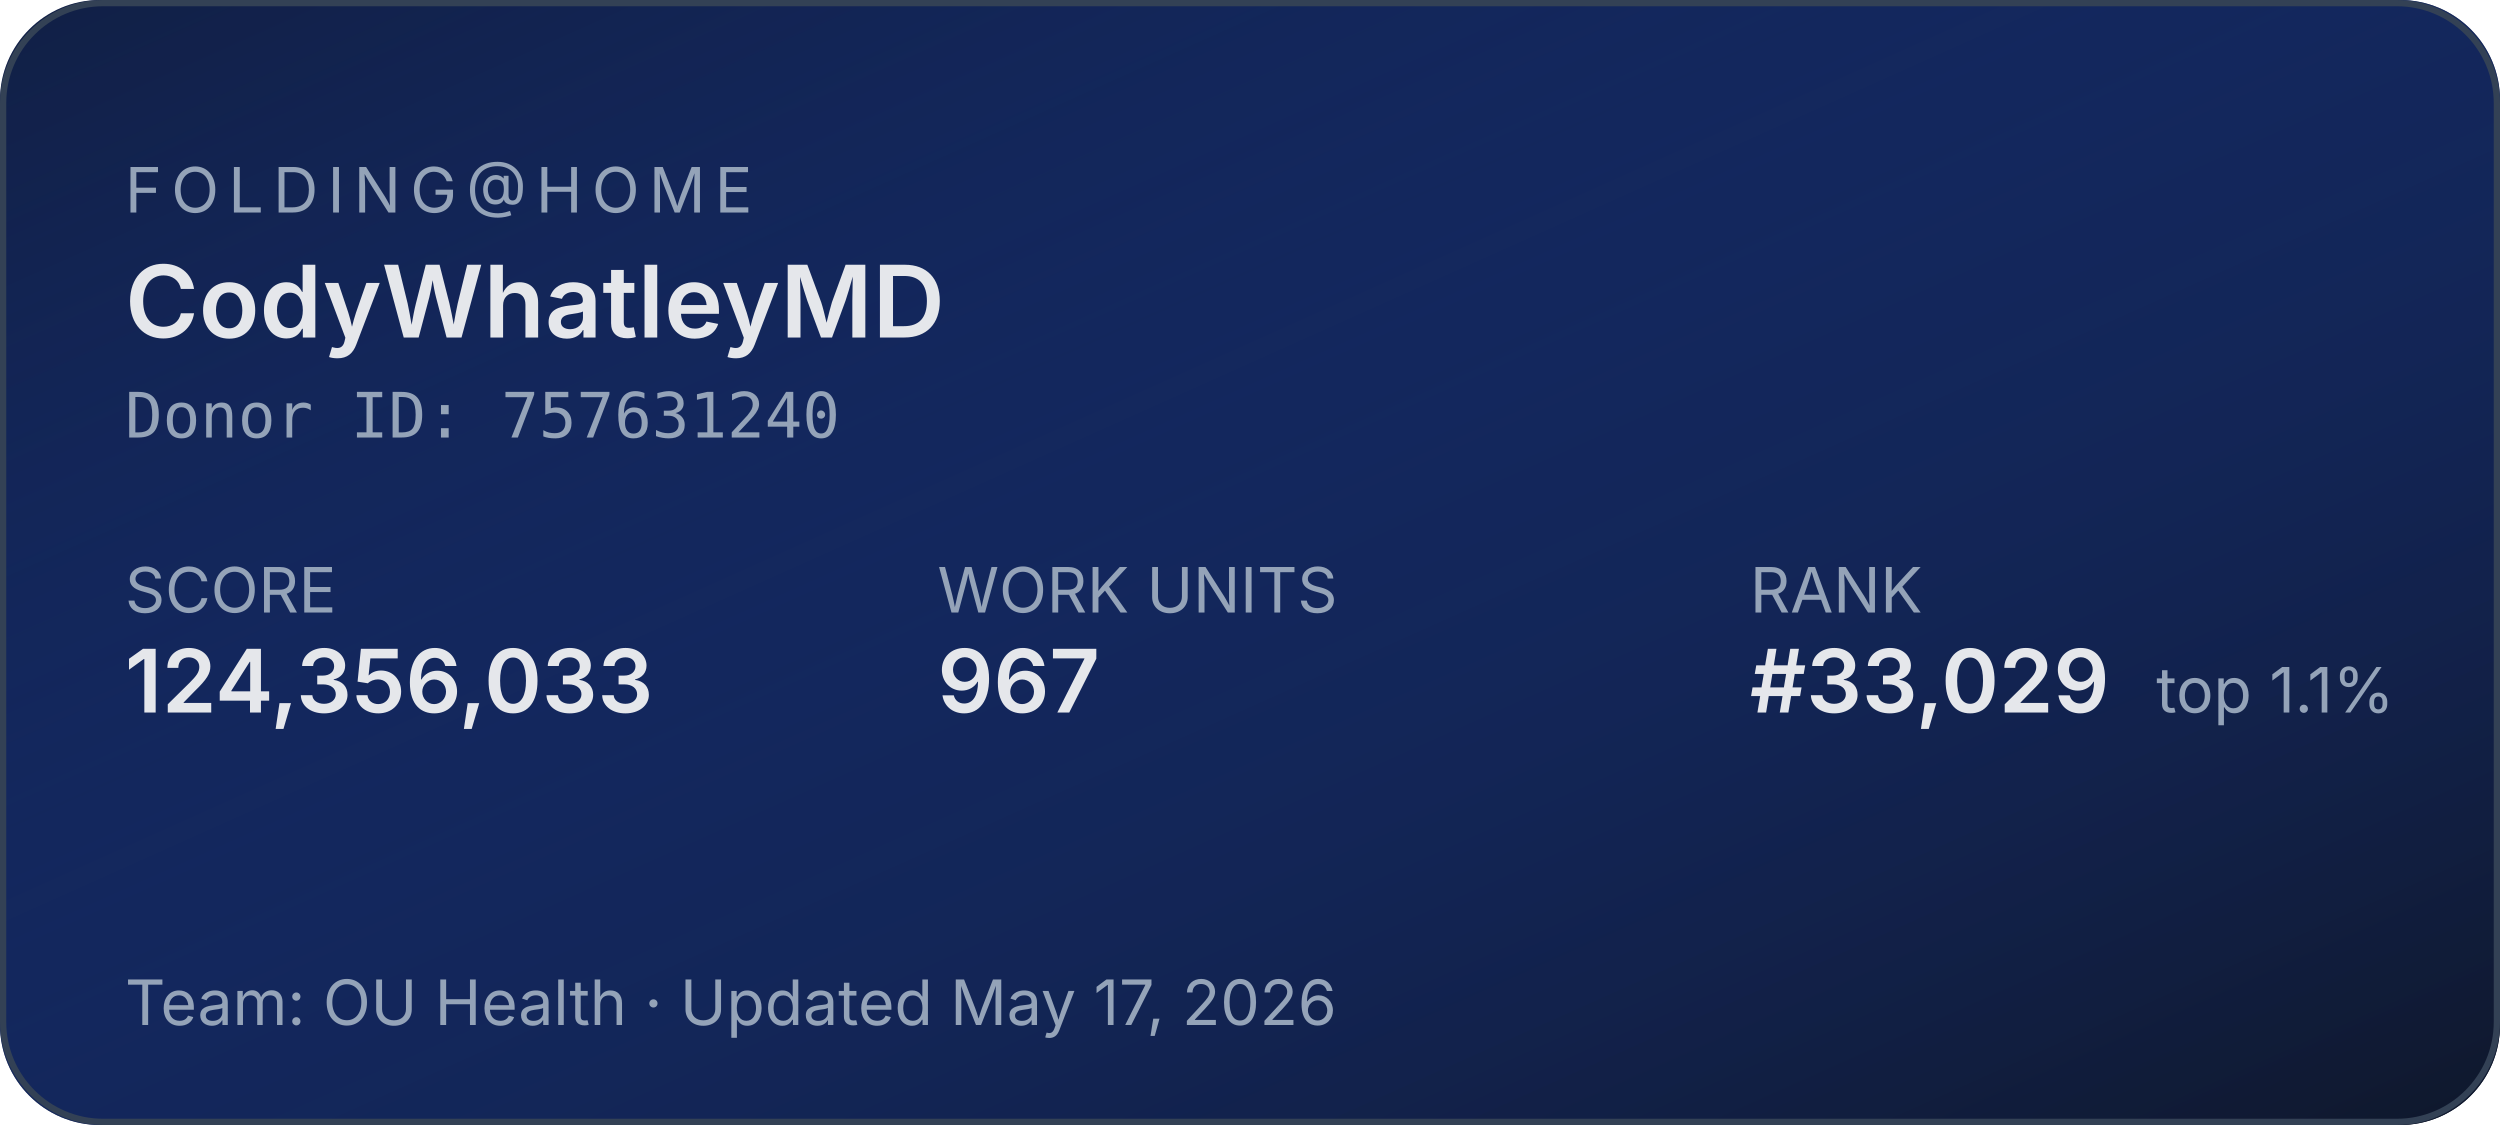
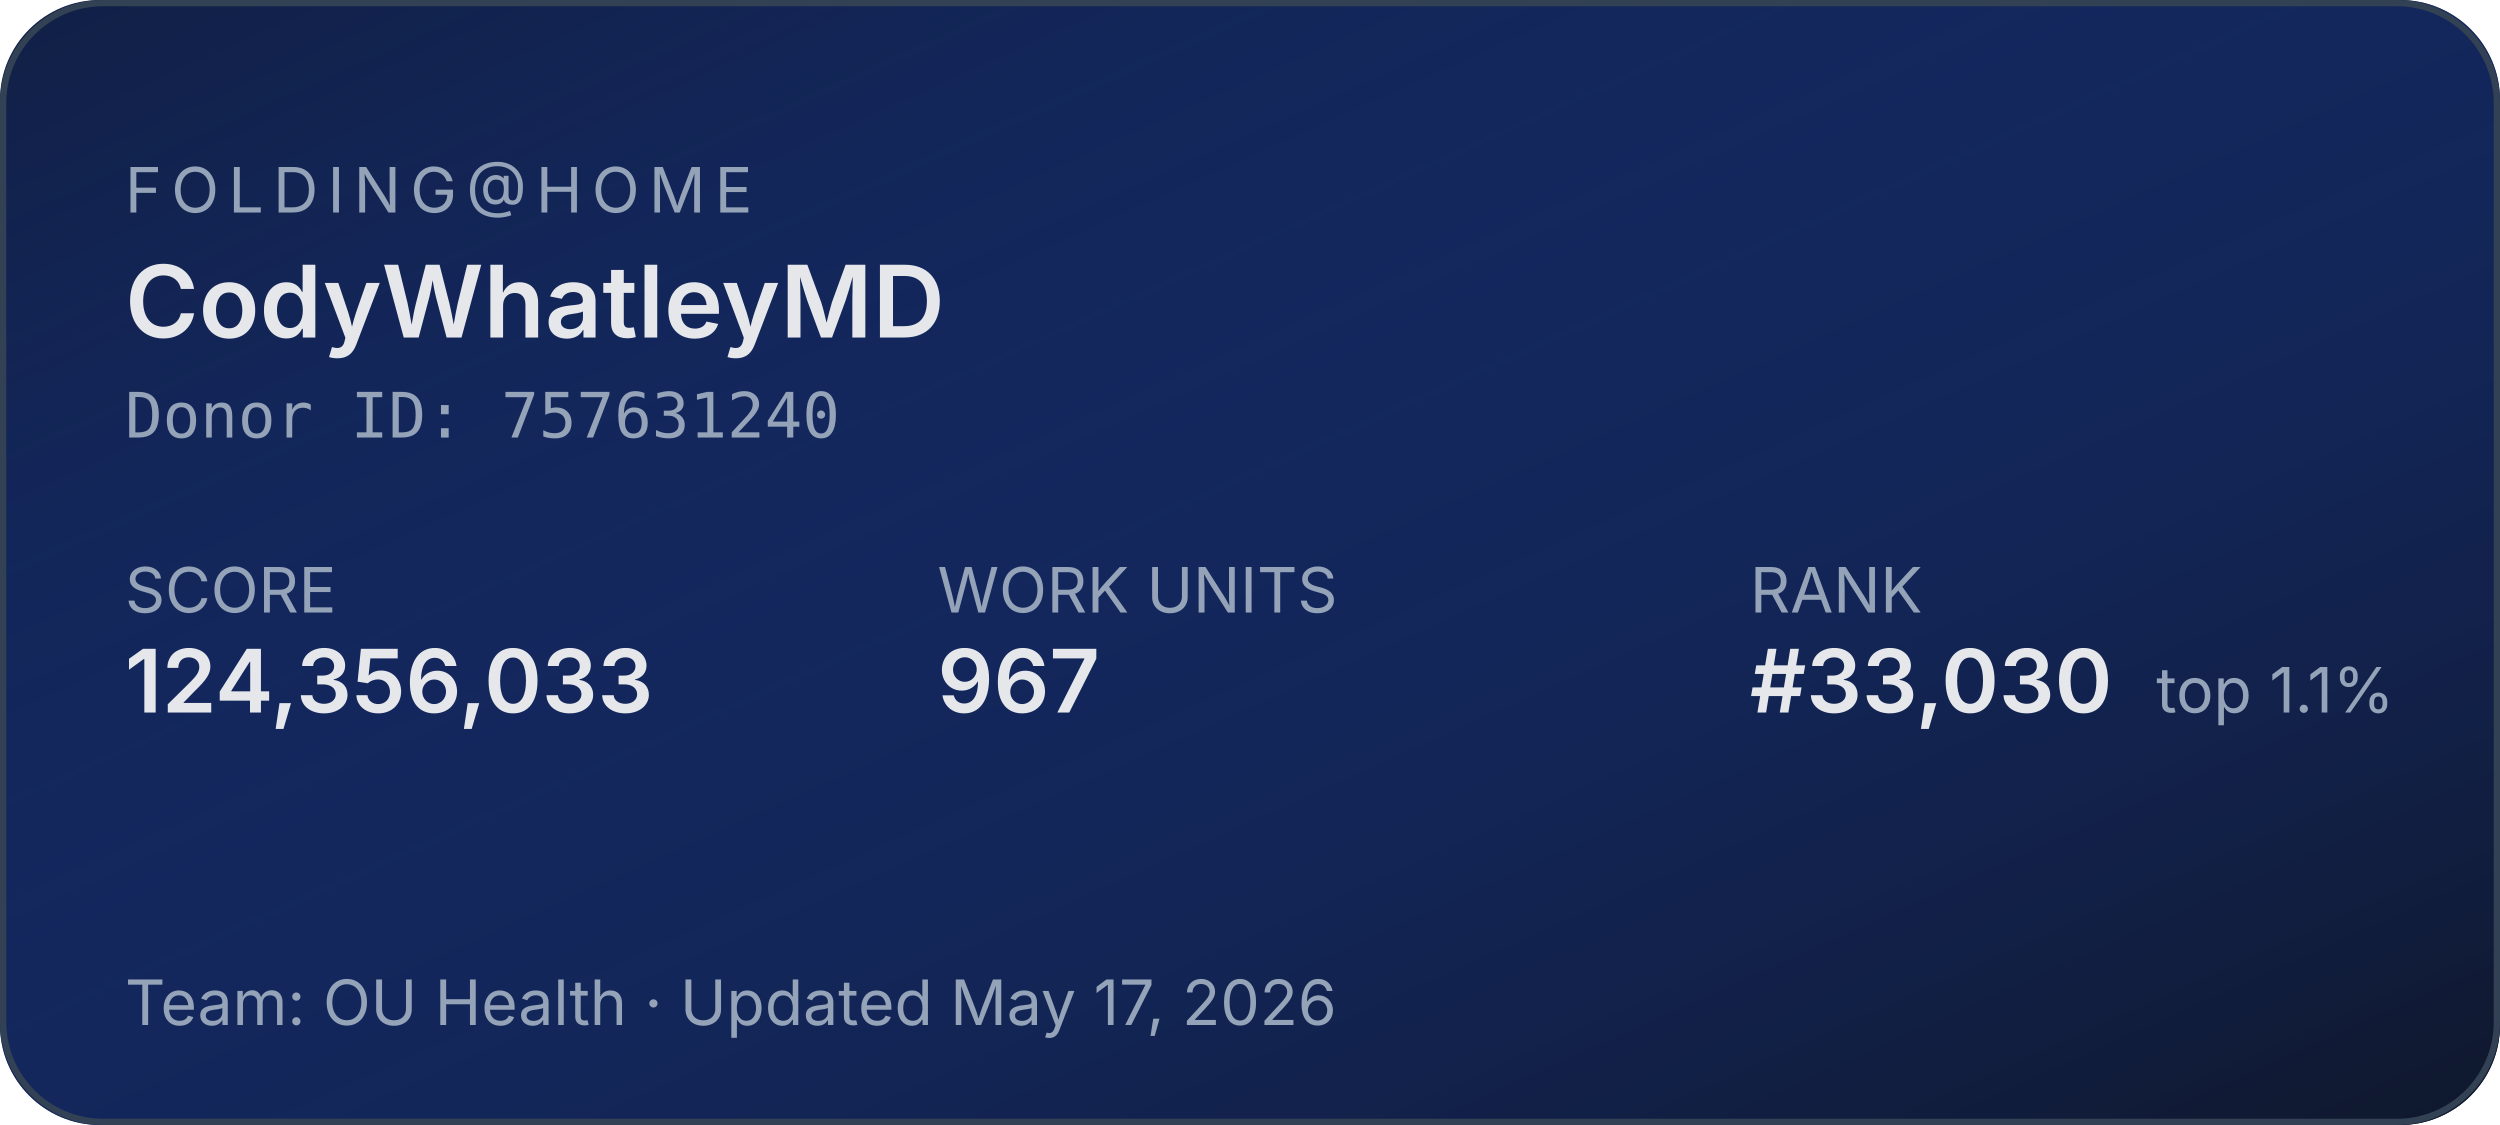
<svg xmlns="http://www.w3.org/2000/svg" width="400" height="180" role="img" aria-label="Folding@home stats for CodyWhatleyMD">
  <defs>
    <linearGradient id="bg" x1="0" y1="0" x2="1" y2="1">
      <stop offset="0%" stop-color="#1d4ed8" stop-opacity="0.15" />
      <stop offset="100%" stop-color="#0f172a" stop-opacity="1" />
    </linearGradient>
  </defs>
  <rect width="400" height="180" rx="16" fill="#0f172a" />
  <rect width="400" height="180" rx="16" fill="url(#bg)" />
  <rect x="0.5" y="0.5" width="399" height="179" rx="16" fill="none" stroke="#334155" stroke-width="1" />
  <g font-family="system-ui,-apple-system,sans-serif">
    <text x="20" y="34" fill="#94a3b8" font-size="10" letter-spacing="1.5" text-transform="uppercase">FOLDING@HOME</text>
    <text x="20" y="54" fill="#e5e7eb" font-size="16" font-weight="600">CodyWhatleyMD</text>
    <text x="20" y="70" fill="#94a3b8" font-size="10" font-family="ui-monospace,monospace">Donor ID: 757631240</text>
    <text x="20" y="98" fill="#94a3b8" font-size="10">SCORE</text>
    <text x="20" y="114" fill="#e5e7eb" font-size="14" font-weight="600">124,356,033</text>
    <text x="150" y="98" fill="#94a3b8" font-size="10">WORK UNITS</text>
    <text x="150" y="114" fill="#e5e7eb" font-size="14" font-weight="600">967</text>
    <text x="280" y="98" fill="#94a3b8" font-size="10">RANK</text>
-     <text x="280" y="114" fill="#e5e7eb" font-size="14" font-weight="600">#33,029</text>
+     <text x="280" y="114" fill="#e5e7eb" font-size="14" font-weight="600">#33,030</text>
    <text x="345" y="114" fill="#94a3b8" font-size="10">top 1.1%</text>
    <text x="20" y="164" fill="#94a3b8" font-size="10">Team: OU Health  ·  Updated May 17, 2026</text>
  </g>
</svg>
